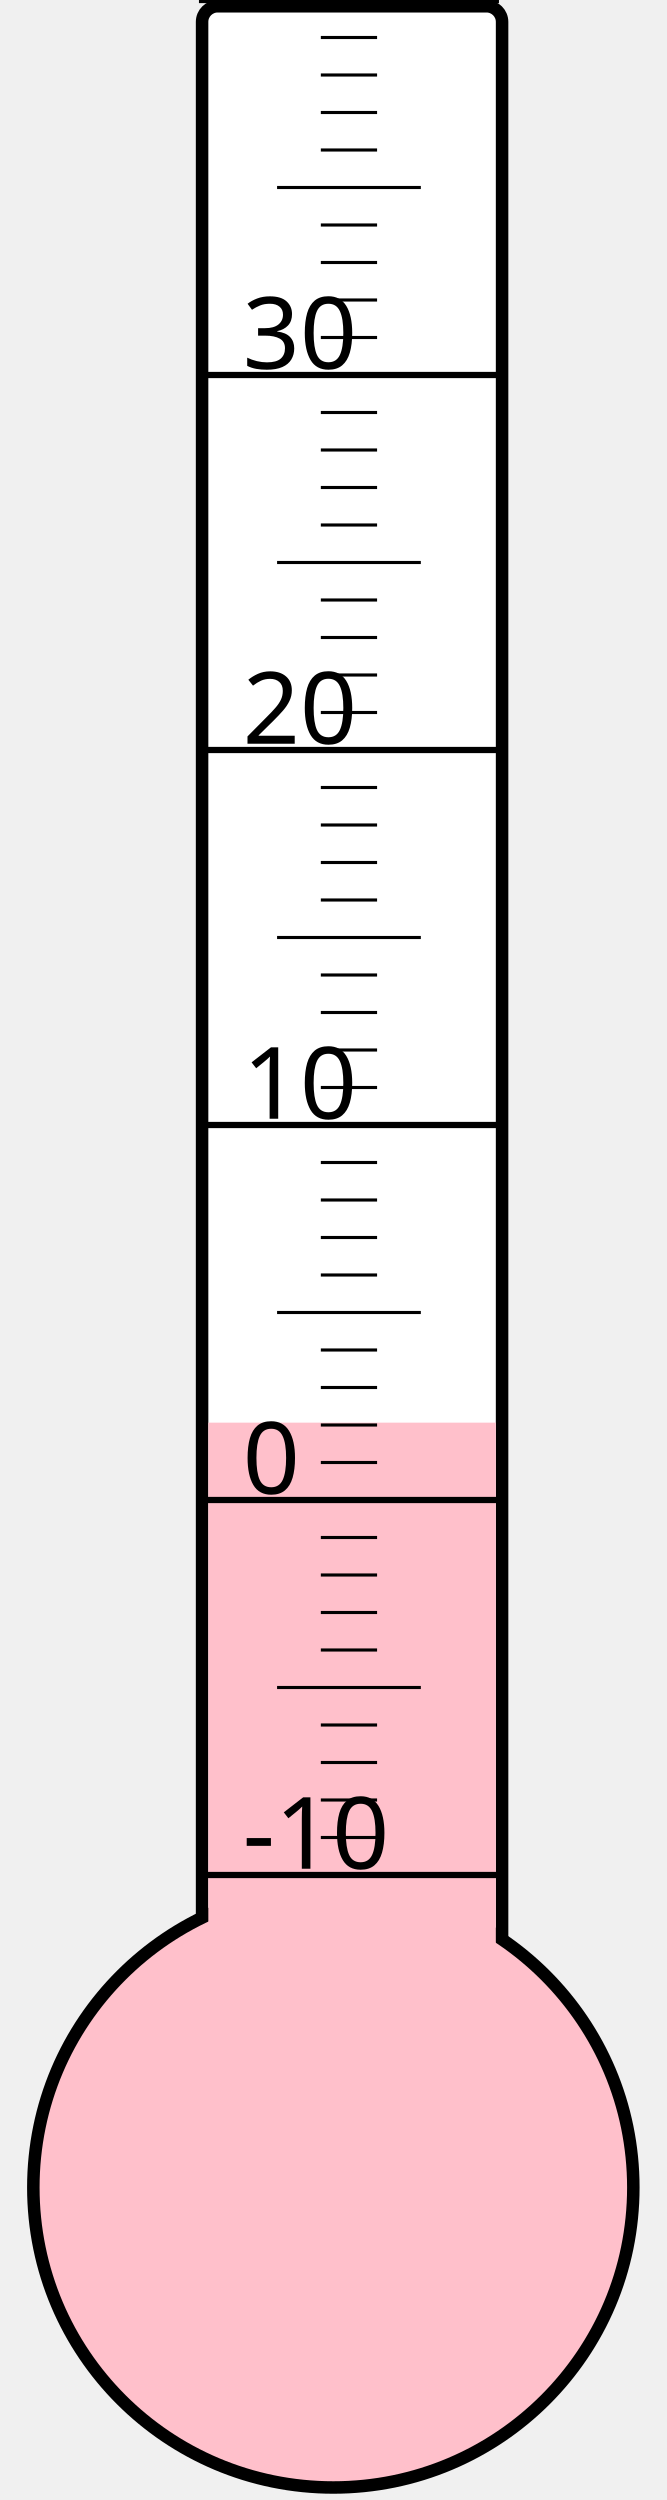
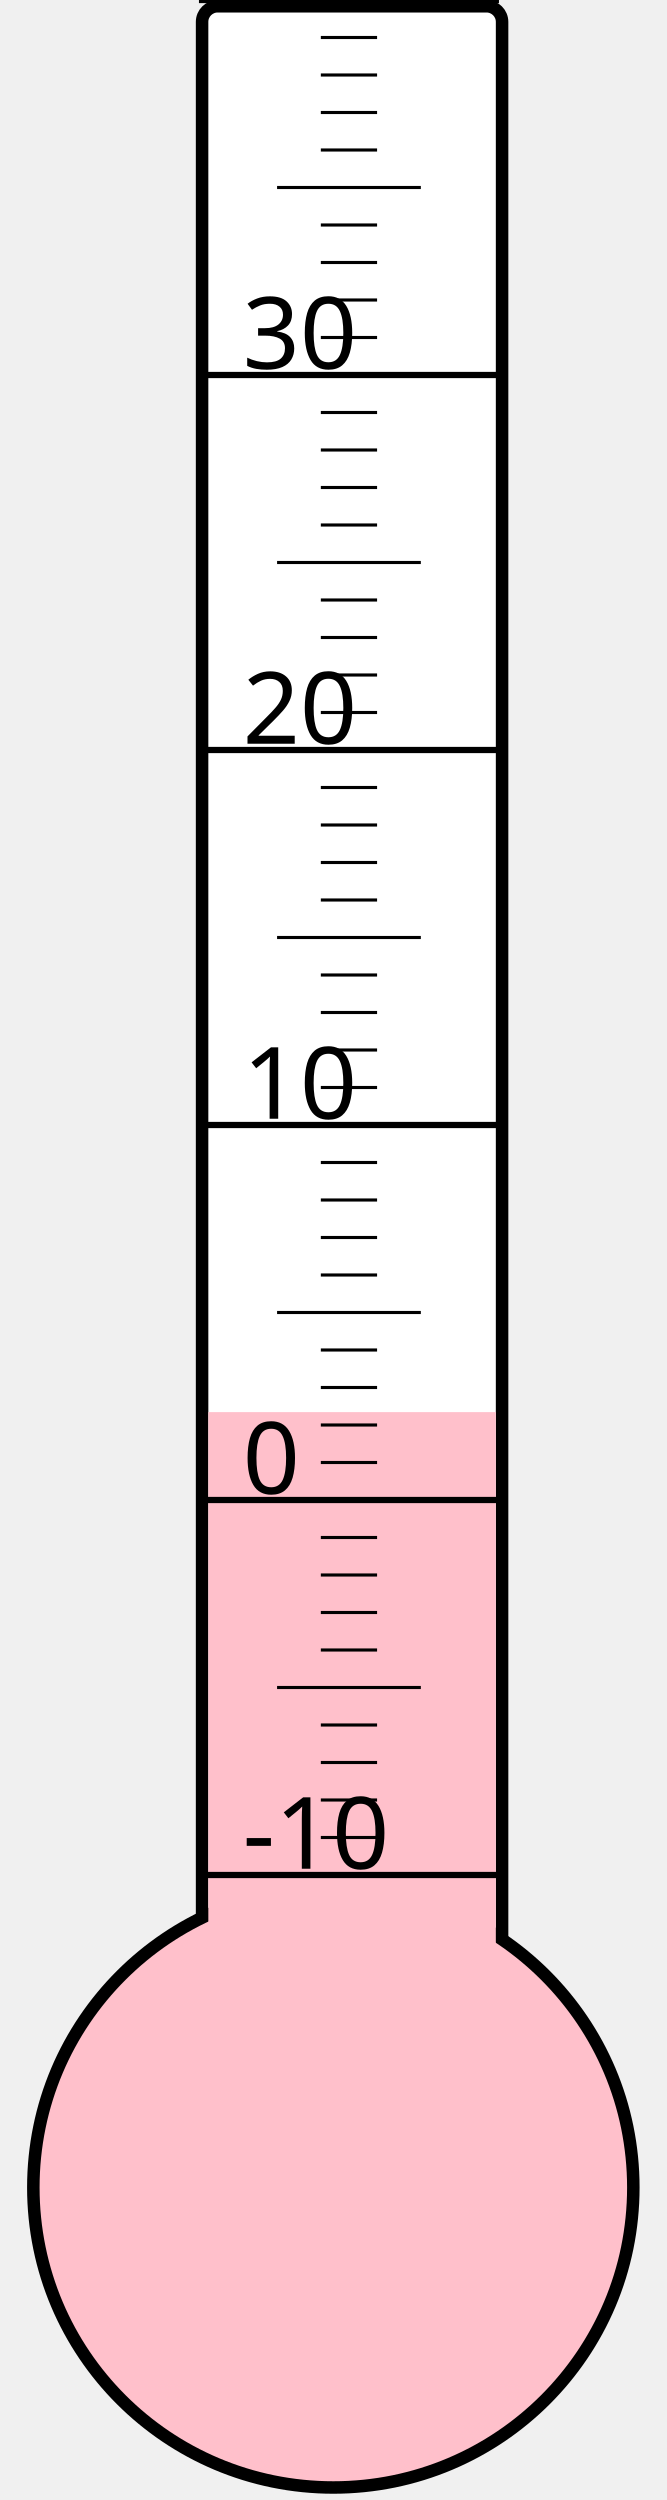
<svg xmlns="http://www.w3.org/2000/svg" width="40px" height="150px" viewBox="0 0 200 800">
  <rect width="200" height="800" x="0" y="0" style="fill: #ffffeb; fill-opacity: 0;" />
  <rect width="96" height="680" x="58" y="2" rx="5" ry="5" style="fill: white; fill-opacity: 1; stroke: black; stroke-width: 4;" />
  <circle cx="100" cy="700" r="96" style="fill: pink; stroke: black; stroke-width: 4;" />
-   <rect width="92" height="244.75" x="60" y="455.25" style="fill: pink; fill-opacity: 1; stroke-width: 0;" />
+   <rect width="92" height="248.125" x="60" y="451.875" style="fill: pink; fill-opacity: 1; stroke-width: 0;" />
  <text x="71" y="598" style="font-family: sans-serif; font-size: 24pt;">-10</text>
  <text x="71" y="478" style="font-family: sans-serif; font-size: 24pt;">0</text>
  <text x="71" y="358" style="font-family: sans-serif; font-size: 24pt;">10</text>
  <text x="71" y="238" style="font-family: sans-serif; font-size: 24pt;">20</text>
  <text x="71" y="118" style="font-family: sans-serif; font-size: 24pt;">30</text>
  <g style="stroke: black;">
    <line x1="57" y1="600" x2="153" y2="600" style="stroke-width: 2;" />
    <line x1="96" y1="588" x2="114" y2="588" style="stroke-width: 1;" />
    <line x1="96" y1="576" x2="114" y2="576" style="stroke-width: 1;" />
    <line x1="96" y1="564" x2="114" y2="564" style="stroke-width: 1;" />
    <line x1="96" y1="552" x2="114" y2="552" style="stroke-width: 1;" />
    <line x1="82" y1="540" x2="128" y2="540" style="stroke-width: 1;" />
    <line x1="96" y1="528" x2="114" y2="528" style="stroke-width: 1;" />
    <line x1="96" y1="516" x2="114" y2="516" style="stroke-width: 1;" />
    <line x1="96" y1="504" x2="114" y2="504" style="stroke-width: 1;" />
    <line x1="96" y1="492" x2="114" y2="492" style="stroke-width: 1;" />
    <line x1="57" y1="480" x2="153" y2="480" style="stroke-width: 2;" />
    <line x1="96" y1="468" x2="114" y2="468" style="stroke-width: 1;" />
    <line x1="96" y1="456" x2="114" y2="456" style="stroke-width: 1;" />
    <line x1="96" y1="444" x2="114" y2="444" style="stroke-width: 1;" />
    <line x1="96" y1="432" x2="114" y2="432" style="stroke-width: 1;" />
    <line x1="82" y1="420" x2="128" y2="420" style="stroke-width: 1;" />
    <line x1="96" y1="408" x2="114" y2="408" style="stroke-width: 1;" />
    <line x1="96" y1="396" x2="114" y2="396" style="stroke-width: 1;" />
    <line x1="96" y1="384" x2="114" y2="384" style="stroke-width: 1;" />
    <line x1="96" y1="372" x2="114" y2="372" style="stroke-width: 1;" />
    <line x1="57" y1="360" x2="153" y2="360" style="stroke-width: 2;" />
    <line x1="96" y1="348" x2="114" y2="348" style="stroke-width: 1;" />
    <line x1="96" y1="336" x2="114" y2="336" style="stroke-width: 1;" />
    <line x1="96" y1="324" x2="114" y2="324" style="stroke-width: 1;" />
    <line x1="96" y1="312" x2="114" y2="312" style="stroke-width: 1;" />
    <line x1="82" y1="300" x2="128" y2="300" style="stroke-width: 1;" />
    <line x1="96" y1="288" x2="114" y2="288" style="stroke-width: 1;" />
    <line x1="96" y1="276" x2="114" y2="276" style="stroke-width: 1;" />
    <line x1="96" y1="264" x2="114" y2="264" style="stroke-width: 1;" />
    <line x1="96" y1="252" x2="114" y2="252" style="stroke-width: 1;" />
    <line x1="57" y1="240" x2="153" y2="240" style="stroke-width: 2;" />
    <line x1="96" y1="228" x2="114" y2="228" style="stroke-width: 1;" />
    <line x1="96" y1="216" x2="114" y2="216" style="stroke-width: 1;" />
    <line x1="96" y1="204" x2="114" y2="204" style="stroke-width: 1;" />
    <line x1="96" y1="192" x2="114" y2="192" style="stroke-width: 1;" />
    <line x1="82" y1="180" x2="128" y2="180" style="stroke-width: 1;" />
    <line x1="96" y1="168" x2="114" y2="168" style="stroke-width: 1;" />
    <line x1="96" y1="156" x2="114" y2="156" style="stroke-width: 1;" />
    <line x1="96" y1="144" x2="114" y2="144" style="stroke-width: 1;" />
    <line x1="96" y1="132" x2="114" y2="132" style="stroke-width: 1;" />
    <line x1="57" y1="120" x2="153" y2="120" style="stroke-width: 2;" />
    <line x1="96" y1="108" x2="114" y2="108" style="stroke-width: 1;" />
    <line x1="96" y1="96" x2="114" y2="96" style="stroke-width: 1;" />
    <line x1="96" y1="84" x2="114" y2="84" style="stroke-width: 1;" />
    <line x1="96" y1="72" x2="114" y2="72" style="stroke-width: 1;" />
    <line x1="82" y1="60" x2="128" y2="60" style="stroke-width: 1;" />
    <line x1="96" y1="48" x2="114" y2="48" style="stroke-width: 1;" />
    <line x1="96" y1="36" x2="114" y2="36" style="stroke-width: 1;" />
    <line x1="96" y1="24" x2="114" y2="24" style="stroke-width: 1;" />
    <line x1="96" y1="12" x2="114" y2="12" style="stroke-width: 1;" />
    <line x1="57" y1="0" x2="153" y2="0" style="stroke-width: 2;" />
  </g>
</svg>
